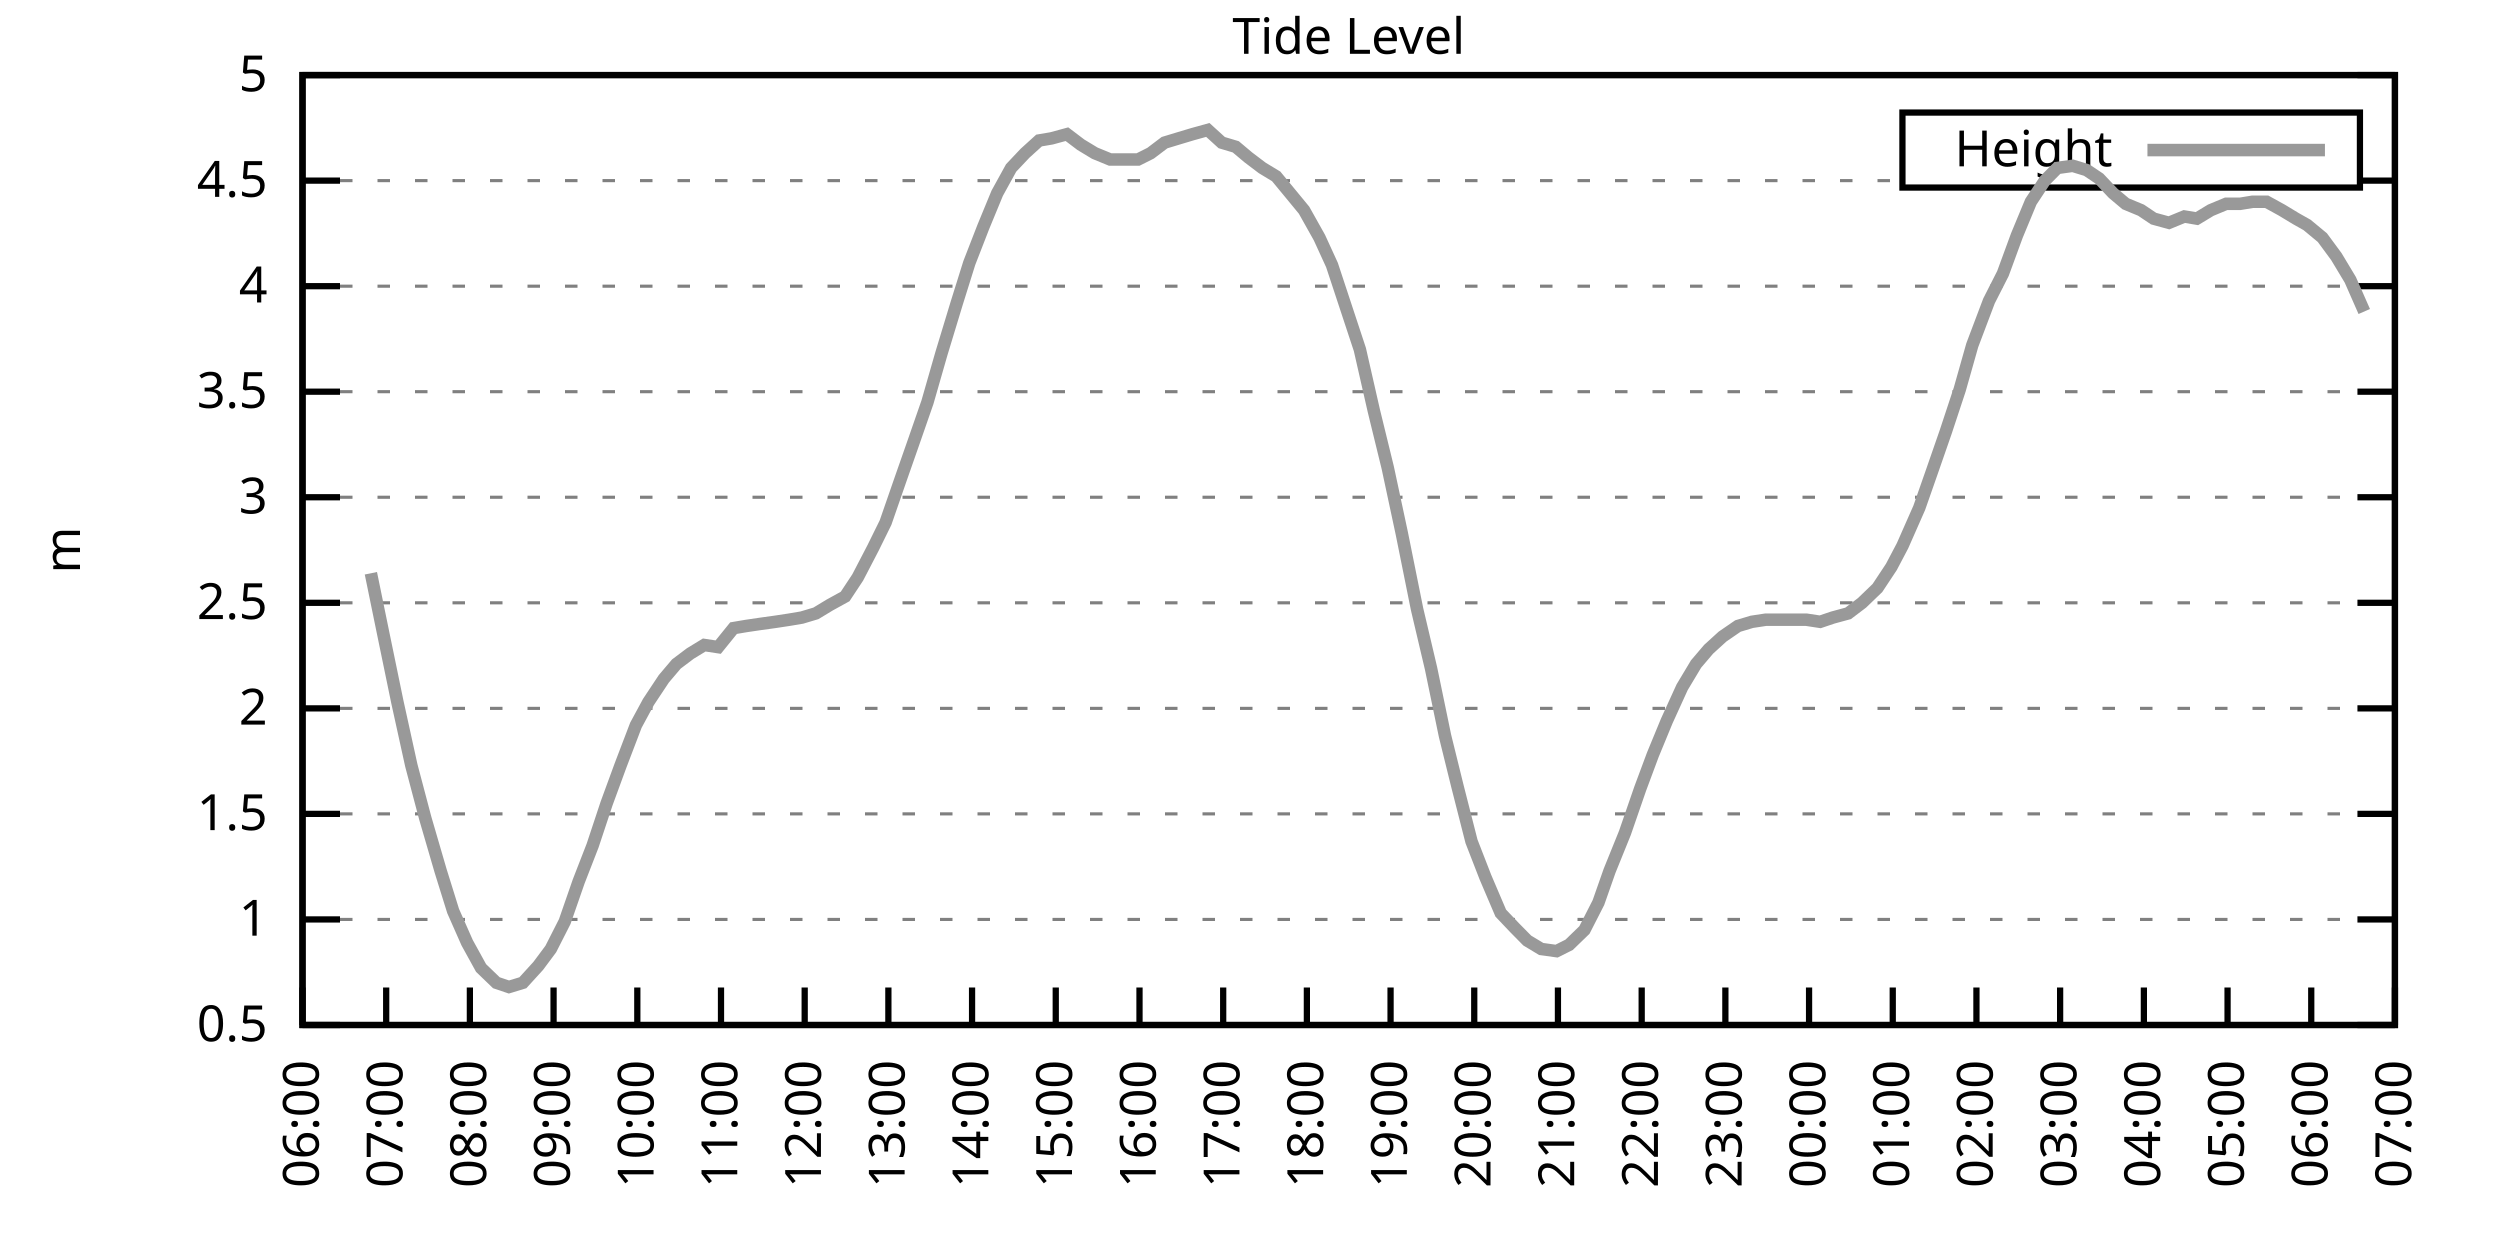
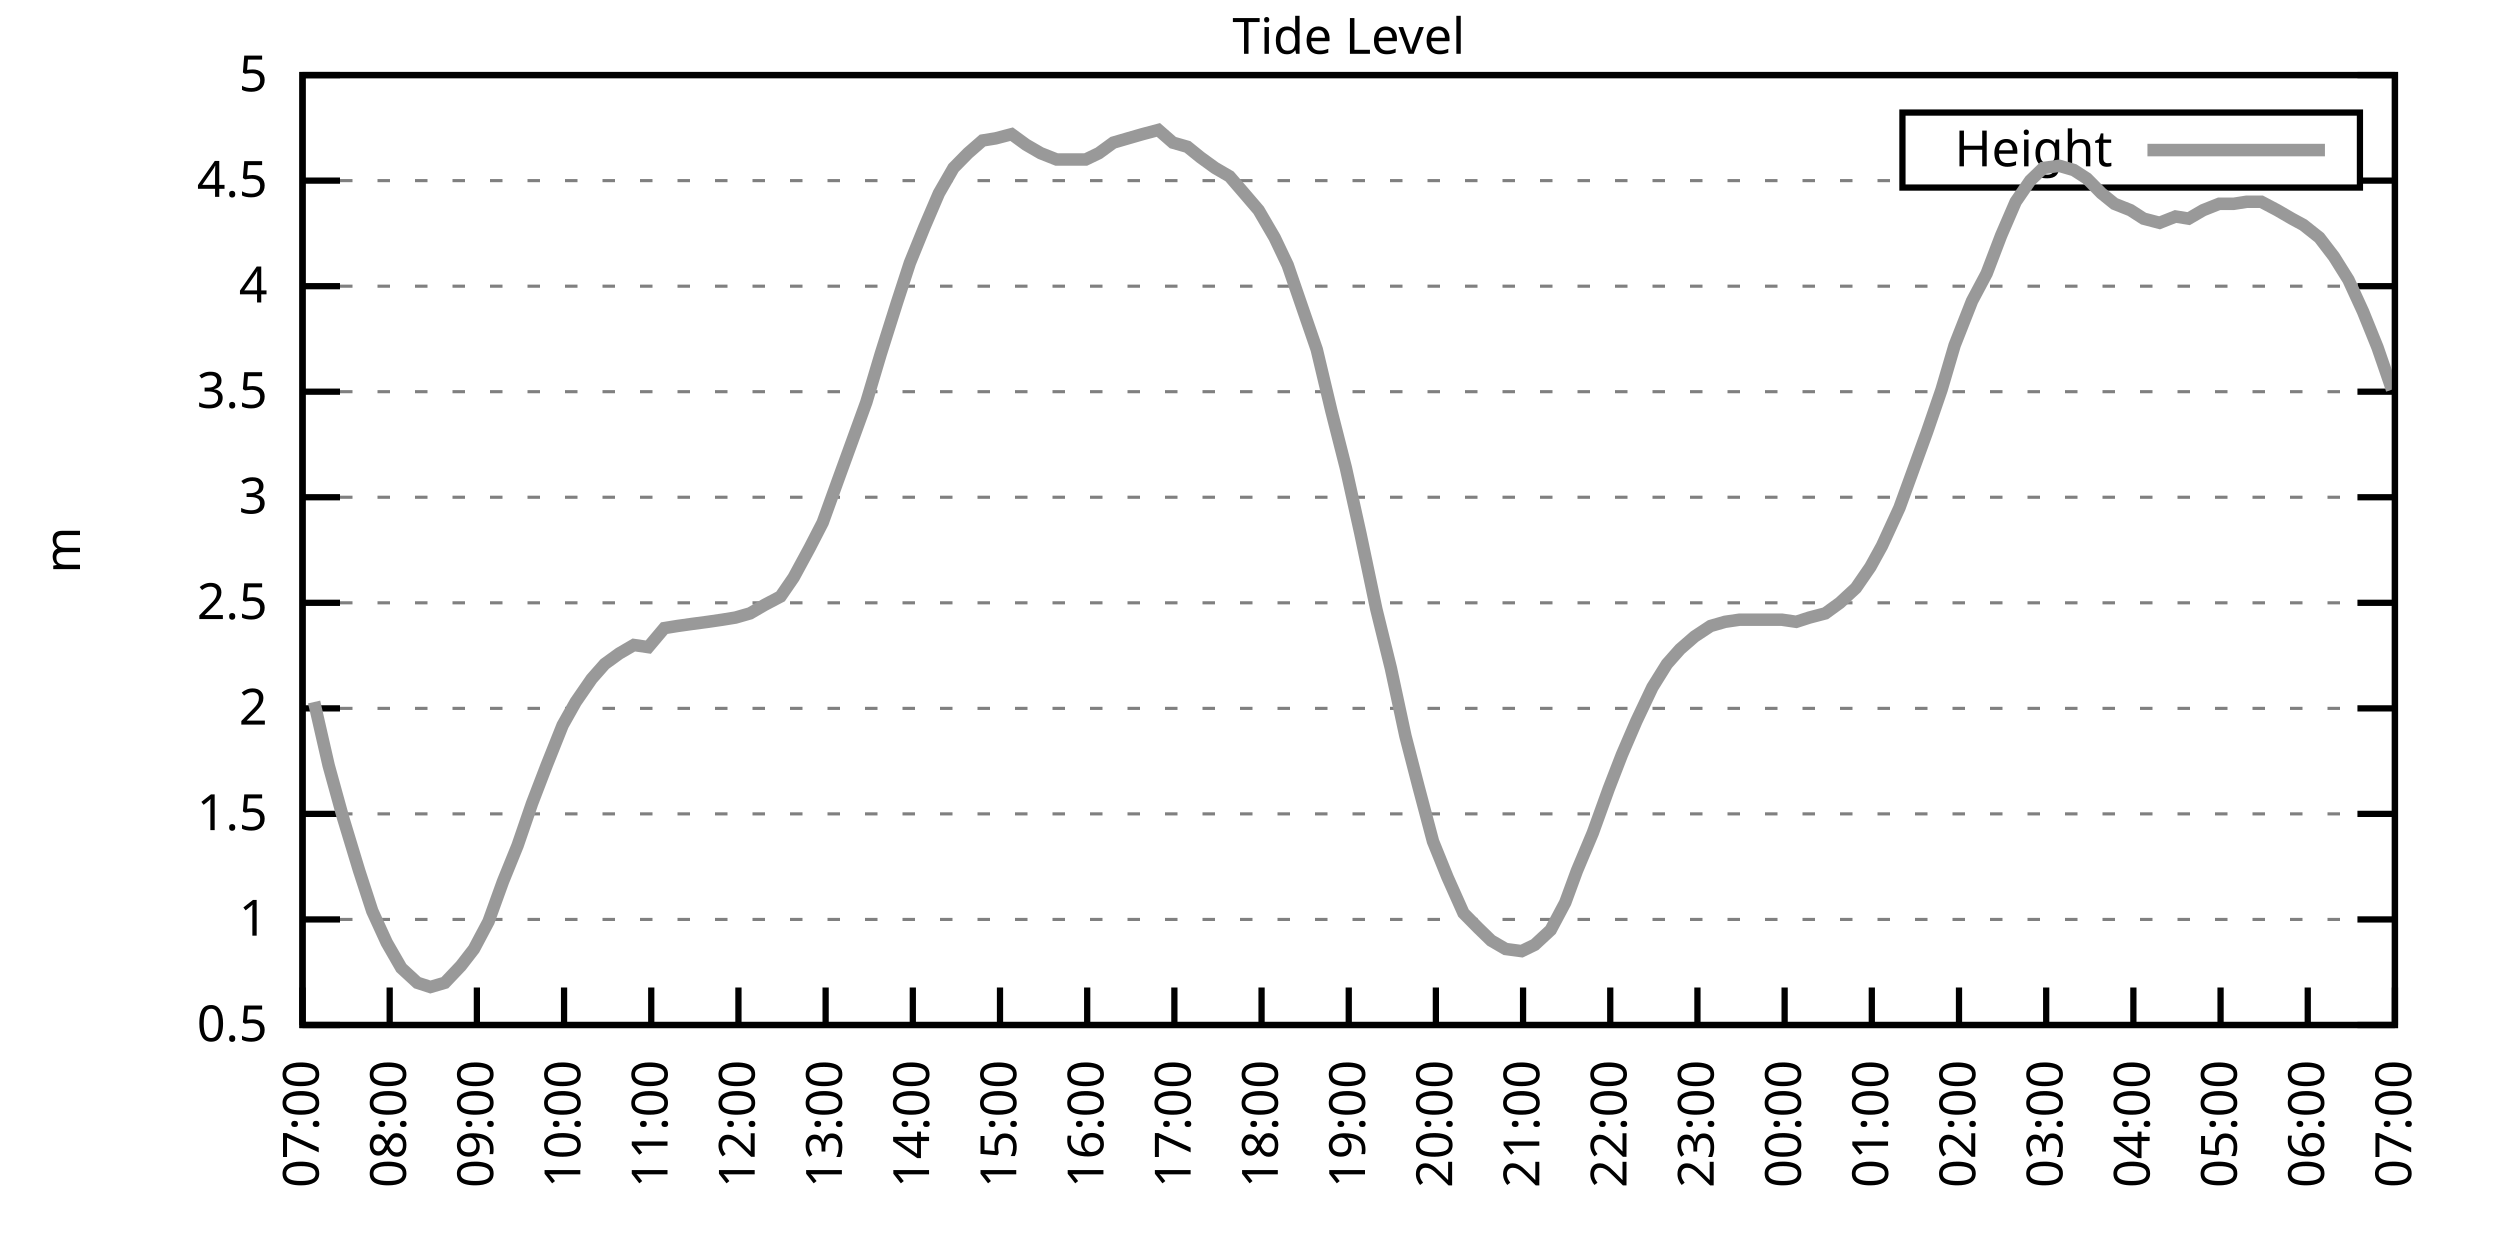
<svg xmlns="http://www.w3.org/2000/svg" xmlns:xlink="http://www.w3.org/1999/xlink" width="400" height="200" viewBox="0 0 400 200">
  <g id="gnuplot_canvas">
    <rect x="0" y="0" width="400" height="200" fill="none" />
    <defs>
      <circle id="gpDot" r="0.5" stroke-width="0.5" stroke="currentColor" />
      <path id="gpPt0" stroke-width="0.333" stroke="currentColor" d="M-1,0 h2 M0,-1 v2" />
      <path id="gpPt1" stroke-width="0.333" stroke="currentColor" d="M-1,-1 L1,1 M1,-1 L-1,1" />
      <path id="gpPt2" stroke-width="0.333" stroke="currentColor" d="M-1,0 L1,0 M0,-1 L0,1 M-1,-1 L1,1 M-1,1 L1,-1" />
      <rect id="gpPt3" stroke-width="0.333" stroke="currentColor" x="-1" y="-1" width="2" height="2" />
      <rect id="gpPt4" stroke-width="0.333" stroke="currentColor" fill="currentColor" x="-1" y="-1" width="2" height="2" />
      <circle id="gpPt5" stroke-width="0.333" stroke="currentColor" cx="0" cy="0" r="1" />
      <use xlink:href="#gpPt5" id="gpPt6" fill="currentColor" stroke="none" />
      <path id="gpPt7" stroke-width="0.333" stroke="currentColor" d="M0,-1.33 L-1.33,0.67 L1.33,0.67 z" />
      <use xlink:href="#gpPt7" id="gpPt8" fill="currentColor" stroke="none" />
      <use xlink:href="#gpPt7" id="gpPt9" stroke="currentColor" transform="rotate(180)" />
      <use xlink:href="#gpPt9" id="gpPt10" fill="currentColor" stroke="none" />
      <use xlink:href="#gpPt3" id="gpPt11" stroke="currentColor" transform="rotate(45)" />
      <use xlink:href="#gpPt11" id="gpPt12" fill="currentColor" stroke="none" />
      <path id="gpPt13" stroke-width="0.333" stroke="currentColor" d="M0,1.330 L1.265,0.411 L0.782,-1.067 L-0.782,-1.076 L-1.265,0.411 z" />
      <use xlink:href="#gpPt13" id="gpPt14" fill="currentColor" stroke="none" />
      <filter id="textbox" filterUnits="objectBoundingBox" x="0" y="0" height="1" width="1">
        <feFlood flood-color="white" flood-opacity="1" result="bgnd" />
        <feComposite in="SourceGraphic" in2="bgnd" operator="atop" />
      </filter>
      <filter id="greybox" filterUnits="objectBoundingBox" x="0" y="0" height="1" width="1">
        <feFlood flood-color="lightgrey" flood-opacity="1" result="grey" />
        <feComposite in="SourceGraphic" in2="grey" operator="atop" />
      </filter>
    </defs>
    <g fill="none" color="white" stroke="currentColor" stroke-width="1.00" stroke-linecap="butt" stroke-linejoin="miter">
</g>
    <g fill="none" color="black" stroke="currentColor" stroke-width="1.00" stroke-linecap="butt" stroke-linejoin="miter">
      <g stroke="none" shape-rendering="crispEdges">
        <polygon fill="rgb(255, 255, 255)" points="48.40,164.00 383.18,164.00 383.18,12.02 48.40,12.02 " />
      </g>
    </g>
    <g fill="none" color="black" stroke="currentColor" stroke-width="1.00" stroke-linecap="butt" stroke-linejoin="miter">
</g>
    <g fill="none" color="black" stroke="black" stroke-width="0.50" stroke-linecap="butt" stroke-linejoin="miter">
</g>
    <g fill="none" color="gray" stroke="currentColor" stroke-width="0.50" stroke-linecap="butt" stroke-linejoin="miter">
      <path stroke="gray" stroke-dasharray="2,4" class="gridline" d="M48.40,164.00 L383.19,164.00  " />
    </g>
    <g fill="none" color="gray" stroke="gray" stroke-width="1.00" stroke-linecap="butt" stroke-linejoin="miter">
</g>
    <g fill="none" color="black" stroke="currentColor" stroke-width="1.00" stroke-linecap="butt" stroke-linejoin="miter">
      <path stroke="black" d="M48.40,164.00 L54.40,164.00 M383.19,164.00 L377.19,164.00  " />
      <g transform="translate(42.80,166.60)" stroke="none" fill="black" font-family="Sans" font-size="8.00" text-anchor="end">
        <text>
          <tspan font-family="Sans"> 0.5</tspan>
        </text>
      </g>
    </g>
    <g fill="none" color="black" stroke="currentColor" stroke-width="1.00" stroke-linecap="butt" stroke-linejoin="miter">
</g>
    <g fill="none" color="black" stroke="black" stroke-width="0.50" stroke-linecap="butt" stroke-linejoin="miter">
</g>
    <g fill="none" color="gray" stroke="currentColor" stroke-width="0.50" stroke-linecap="butt" stroke-linejoin="miter">
      <path stroke="gray" stroke-dasharray="2,4" class="gridline" d="M48.40,147.11 L383.19,147.11  " />
    </g>
    <g fill="none" color="gray" stroke="gray" stroke-width="1.00" stroke-linecap="butt" stroke-linejoin="miter">
</g>
    <g fill="none" color="black" stroke="currentColor" stroke-width="1.00" stroke-linecap="butt" stroke-linejoin="miter">
      <path stroke="black" d="M48.40,147.11 L54.40,147.11 M383.19,147.11 L377.19,147.11  " />
      <g transform="translate(42.80,149.71)" stroke="none" fill="black" font-family="Sans" font-size="8.00" text-anchor="end">
        <text>
          <tspan font-family="Sans"> 1</tspan>
        </text>
      </g>
    </g>
    <g fill="none" color="black" stroke="currentColor" stroke-width="1.00" stroke-linecap="butt" stroke-linejoin="miter">
</g>
    <g fill="none" color="black" stroke="black" stroke-width="0.50" stroke-linecap="butt" stroke-linejoin="miter">
</g>
    <g fill="none" color="gray" stroke="currentColor" stroke-width="0.50" stroke-linecap="butt" stroke-linejoin="miter">
      <path stroke="gray" stroke-dasharray="2,4" class="gridline" d="M48.40,130.22 L383.19,130.22  " />
    </g>
    <g fill="none" color="gray" stroke="gray" stroke-width="1.00" stroke-linecap="butt" stroke-linejoin="miter">
</g>
    <g fill="none" color="black" stroke="currentColor" stroke-width="1.00" stroke-linecap="butt" stroke-linejoin="miter">
      <path stroke="black" d="M48.40,130.22 L54.40,130.22 M383.19,130.22 L377.19,130.22  " />
      <g transform="translate(42.80,132.82)" stroke="none" fill="black" font-family="Sans" font-size="8.00" text-anchor="end">
        <text>
          <tspan font-family="Sans"> 1.5</tspan>
        </text>
      </g>
    </g>
    <g fill="none" color="black" stroke="currentColor" stroke-width="1.00" stroke-linecap="butt" stroke-linejoin="miter">
</g>
    <g fill="none" color="black" stroke="black" stroke-width="0.50" stroke-linecap="butt" stroke-linejoin="miter">
</g>
    <g fill="none" color="gray" stroke="currentColor" stroke-width="0.50" stroke-linecap="butt" stroke-linejoin="miter">
      <path stroke="gray" stroke-dasharray="2,4" class="gridline" d="M48.40,113.34 L383.19,113.34  " />
    </g>
    <g fill="none" color="gray" stroke="gray" stroke-width="1.00" stroke-linecap="butt" stroke-linejoin="miter">
</g>
    <g fill="none" color="black" stroke="currentColor" stroke-width="1.00" stroke-linecap="butt" stroke-linejoin="miter">
      <path stroke="black" d="M48.40,113.34 L54.40,113.34 M383.19,113.34 L377.19,113.34  " />
      <g transform="translate(42.80,115.94)" stroke="none" fill="black" font-family="Sans" font-size="8.00" text-anchor="end">
        <text>
          <tspan font-family="Sans"> 2</tspan>
        </text>
      </g>
    </g>
    <g fill="none" color="black" stroke="currentColor" stroke-width="1.00" stroke-linecap="butt" stroke-linejoin="miter">
</g>
    <g fill="none" color="black" stroke="black" stroke-width="0.50" stroke-linecap="butt" stroke-linejoin="miter">
</g>
    <g fill="none" color="gray" stroke="currentColor" stroke-width="0.50" stroke-linecap="butt" stroke-linejoin="miter">
      <path stroke="gray" stroke-dasharray="2,4" class="gridline" d="M48.40,96.45 L383.19,96.45  " />
    </g>
    <g fill="none" color="gray" stroke="gray" stroke-width="1.00" stroke-linecap="butt" stroke-linejoin="miter">
</g>
    <g fill="none" color="black" stroke="currentColor" stroke-width="1.00" stroke-linecap="butt" stroke-linejoin="miter">
      <path stroke="black" d="M48.40,96.45 L54.40,96.45 M383.19,96.45 L377.19,96.45  " />
      <g transform="translate(42.80,99.05)" stroke="none" fill="black" font-family="Sans" font-size="8.00" text-anchor="end">
        <text>
          <tspan font-family="Sans"> 2.5</tspan>
        </text>
      </g>
    </g>
    <g fill="none" color="black" stroke="currentColor" stroke-width="1.00" stroke-linecap="butt" stroke-linejoin="miter">
</g>
    <g fill="none" color="black" stroke="black" stroke-width="0.50" stroke-linecap="butt" stroke-linejoin="miter">
</g>
    <g fill="none" color="gray" stroke="currentColor" stroke-width="0.50" stroke-linecap="butt" stroke-linejoin="miter">
      <path stroke="gray" stroke-dasharray="2,4" class="gridline" d="M48.40,79.56 L383.19,79.56  " />
    </g>
    <g fill="none" color="gray" stroke="gray" stroke-width="1.00" stroke-linecap="butt" stroke-linejoin="miter">
</g>
    <g fill="none" color="black" stroke="currentColor" stroke-width="1.00" stroke-linecap="butt" stroke-linejoin="miter">
      <path stroke="black" d="M48.40,79.56 L54.40,79.56 M383.19,79.56 L377.19,79.56  " />
      <g transform="translate(42.80,82.16)" stroke="none" fill="black" font-family="Sans" font-size="8.00" text-anchor="end">
        <text>
          <tspan font-family="Sans"> 3</tspan>
        </text>
      </g>
    </g>
    <g fill="none" color="black" stroke="currentColor" stroke-width="1.00" stroke-linecap="butt" stroke-linejoin="miter">
</g>
    <g fill="none" color="black" stroke="black" stroke-width="0.50" stroke-linecap="butt" stroke-linejoin="miter">
</g>
    <g fill="none" color="gray" stroke="currentColor" stroke-width="0.50" stroke-linecap="butt" stroke-linejoin="miter">
      <path stroke="gray" stroke-dasharray="2,4" class="gridline" d="M48.40,62.67 L383.19,62.67  " />
    </g>
    <g fill="none" color="gray" stroke="gray" stroke-width="1.00" stroke-linecap="butt" stroke-linejoin="miter">
</g>
    <g fill="none" color="black" stroke="currentColor" stroke-width="1.00" stroke-linecap="butt" stroke-linejoin="miter">
      <path stroke="black" d="M48.40,62.67 L54.40,62.67 M383.19,62.67 L377.19,62.67  " />
      <g transform="translate(42.80,65.27)" stroke="none" fill="black" font-family="Sans" font-size="8.00" text-anchor="end">
        <text>
          <tspan font-family="Sans"> 3.5</tspan>
        </text>
      </g>
    </g>
    <g fill="none" color="black" stroke="currentColor" stroke-width="1.00" stroke-linecap="butt" stroke-linejoin="miter">
</g>
    <g fill="none" color="black" stroke="black" stroke-width="0.50" stroke-linecap="butt" stroke-linejoin="miter">
</g>
    <g fill="none" color="gray" stroke="currentColor" stroke-width="0.50" stroke-linecap="butt" stroke-linejoin="miter">
      <path stroke="gray" stroke-dasharray="2,4" class="gridline" d="M48.40,45.79 L383.19,45.79  " />
    </g>
    <g fill="none" color="gray" stroke="gray" stroke-width="1.00" stroke-linecap="butt" stroke-linejoin="miter">
</g>
    <g fill="none" color="black" stroke="currentColor" stroke-width="1.00" stroke-linecap="butt" stroke-linejoin="miter">
      <path stroke="black" d="M48.40,45.79 L54.40,45.79 M383.19,45.79 L377.19,45.79  " />
      <g transform="translate(42.80,48.39)" stroke="none" fill="black" font-family="Sans" font-size="8.00" text-anchor="end">
        <text>
          <tspan font-family="Sans"> 4</tspan>
        </text>
      </g>
    </g>
    <g fill="none" color="black" stroke="currentColor" stroke-width="1.00" stroke-linecap="butt" stroke-linejoin="miter">
</g>
    <g fill="none" color="black" stroke="black" stroke-width="0.50" stroke-linecap="butt" stroke-linejoin="miter">
</g>
    <g fill="none" color="gray" stroke="currentColor" stroke-width="0.50" stroke-linecap="butt" stroke-linejoin="miter">
      <path stroke="gray" stroke-dasharray="2,4" class="gridline" d="M48.40,28.90 L304.39,28.90 M377.59,28.90 L383.19,28.90  " />
    </g>
    <g fill="none" color="gray" stroke="gray" stroke-width="1.00" stroke-linecap="butt" stroke-linejoin="miter">
</g>
    <g fill="none" color="black" stroke="currentColor" stroke-width="1.00" stroke-linecap="butt" stroke-linejoin="miter">
      <path stroke="black" d="M48.40,28.90 L54.40,28.90 M383.19,28.90 L377.19,28.90  " />
      <g transform="translate(42.80,31.50)" stroke="none" fill="black" font-family="Sans" font-size="8.00" text-anchor="end">
        <text>
          <tspan font-family="Sans"> 4.5</tspan>
        </text>
      </g>
    </g>
    <g fill="none" color="black" stroke="currentColor" stroke-width="1.00" stroke-linecap="butt" stroke-linejoin="miter">
</g>
    <g fill="none" color="black" stroke="black" stroke-width="0.50" stroke-linecap="butt" stroke-linejoin="miter">
</g>
    <g fill="none" color="gray" stroke="currentColor" stroke-width="0.50" stroke-linecap="butt" stroke-linejoin="miter">
      <path stroke="gray" stroke-dasharray="2,4" class="gridline" d="M48.40,12.01 L383.19,12.01  " />
    </g>
    <g fill="none" color="gray" stroke="gray" stroke-width="1.00" stroke-linecap="butt" stroke-linejoin="miter">
</g>
    <g fill="none" color="black" stroke="currentColor" stroke-width="1.00" stroke-linecap="butt" stroke-linejoin="miter">
      <path stroke="black" d="M48.40,12.01 L54.40,12.01 M383.19,12.01 L377.19,12.01  " />
      <g transform="translate(42.80,14.61)" stroke="none" fill="black" font-family="Sans" font-size="8.00" text-anchor="end">
        <text>
          <tspan font-family="Sans"> 5</tspan>
        </text>
      </g>
    </g>
    <g fill="none" color="black" stroke="currentColor" stroke-width="1.00" stroke-linecap="butt" stroke-linejoin="miter">
      <path stroke="black" d="M48.40,164.00 L48.40,158.00  " />
      <g transform="translate(51.00,169.60) rotate(270.00)" stroke="none" fill="black" font-family="Sans" font-size="8.00" text-anchor="end">
        <text>
-           <tspan font-family="Sans">06:00</tspan>
-         </text>
-       </g>
-     </g>
-     <g fill="none" color="black" stroke="currentColor" stroke-width="1.00" stroke-linecap="butt" stroke-linejoin="miter">
-       <path stroke="black" d="M61.79,164.00 L61.79,158.00  " />
-       <g transform="translate(64.39,169.60) rotate(270.00)" stroke="none" fill="black" font-family="Sans" font-size="8.00" text-anchor="end">
-         <text>
          <tspan font-family="Sans">07:00</tspan>
        </text>
      </g>
    </g>
    <g fill="none" color="black" stroke="currentColor" stroke-width="1.00" stroke-linecap="butt" stroke-linejoin="miter">
-       <path stroke="black" d="M75.18,164.00 L75.18,158.00  " />
-       <g transform="translate(77.78,169.60) rotate(270.00)" stroke="none" fill="black" font-family="Sans" font-size="8.00" text-anchor="end">
+       <path stroke="black" d="M62.35,164.00 L62.35,158.00  " />
+       <g transform="translate(64.95,169.60) rotate(270.00)" stroke="none" fill="black" font-family="Sans" font-size="8.00" text-anchor="end">
        <text>
          <tspan font-family="Sans">08:00</tspan>
        </text>
      </g>
    </g>
    <g fill="none" color="black" stroke="currentColor" stroke-width="1.00" stroke-linecap="butt" stroke-linejoin="miter">
-       <path stroke="black" d="M88.57,164.00 L88.57,158.00  " />
-       <g transform="translate(91.17,169.60) rotate(270.00)" stroke="none" fill="black" font-family="Sans" font-size="8.00" text-anchor="end">
+       <path stroke="black" d="M76.30,164.00 L76.30,158.00  " />
+       <g transform="translate(78.90,169.60) rotate(270.00)" stroke="none" fill="black" font-family="Sans" font-size="8.00" text-anchor="end">
        <text>
          <tspan font-family="Sans">09:00</tspan>
        </text>
      </g>
    </g>
    <g fill="none" color="black" stroke="currentColor" stroke-width="1.00" stroke-linecap="butt" stroke-linejoin="miter">
-       <path stroke="black" d="M101.97,164.00 L101.97,158.00  " />
-       <g transform="translate(104.57,169.60) rotate(270.00)" stroke="none" fill="black" font-family="Sans" font-size="8.00" text-anchor="end">
+       <path stroke="black" d="M90.25,164.00 L90.25,158.00  " />
+       <g transform="translate(92.85,169.60) rotate(270.00)" stroke="none" fill="black" font-family="Sans" font-size="8.00" text-anchor="end">
        <text>
          <tspan font-family="Sans">10:00</tspan>
        </text>
      </g>
    </g>
    <g fill="none" color="black" stroke="currentColor" stroke-width="1.00" stroke-linecap="butt" stroke-linejoin="miter">
-       <path stroke="black" d="M115.36,164.00 L115.36,158.00  " />
-       <g transform="translate(117.96,169.60) rotate(270.00)" stroke="none" fill="black" font-family="Sans" font-size="8.00" text-anchor="end">
+       <path stroke="black" d="M104.20,164.00 L104.20,158.00  " />
+       <g transform="translate(106.80,169.60) rotate(270.00)" stroke="none" fill="black" font-family="Sans" font-size="8.00" text-anchor="end">
        <text>
          <tspan font-family="Sans">11:00</tspan>
        </text>
      </g>
    </g>
    <g fill="none" color="black" stroke="currentColor" stroke-width="1.00" stroke-linecap="butt" stroke-linejoin="miter">
-       <path stroke="black" d="M128.75,164.00 L128.75,158.00  " />
-       <g transform="translate(131.35,169.60) rotate(270.00)" stroke="none" fill="black" font-family="Sans" font-size="8.00" text-anchor="end">
+       <path stroke="black" d="M118.15,164.00 L118.15,158.00  " />
+       <g transform="translate(120.75,169.60) rotate(270.00)" stroke="none" fill="black" font-family="Sans" font-size="8.00" text-anchor="end">
        <text>
          <tspan font-family="Sans">12:00</tspan>
        </text>
      </g>
    </g>
    <g fill="none" color="black" stroke="currentColor" stroke-width="1.00" stroke-linecap="butt" stroke-linejoin="miter">
-       <path stroke="black" d="M142.14,164.00 L142.14,158.00  " />
-       <g transform="translate(144.74,169.60) rotate(270.00)" stroke="none" fill="black" font-family="Sans" font-size="8.00" text-anchor="end">
+       <path stroke="black" d="M132.10,164.00 L132.10,158.00  " />
+       <g transform="translate(134.70,169.60) rotate(270.00)" stroke="none" fill="black" font-family="Sans" font-size="8.00" text-anchor="end">
        <text>
          <tspan font-family="Sans">13:00</tspan>
        </text>
      </g>
    </g>
    <g fill="none" color="black" stroke="currentColor" stroke-width="1.00" stroke-linecap="butt" stroke-linejoin="miter">
-       <path stroke="black" d="M155.53,164.00 L155.53,158.00  " />
-       <g transform="translate(158.13,169.60) rotate(270.00)" stroke="none" fill="black" font-family="Sans" font-size="8.00" text-anchor="end">
+       <path stroke="black" d="M146.05,164.00 L146.05,158.00  " />
+       <g transform="translate(148.65,169.60) rotate(270.00)" stroke="none" fill="black" font-family="Sans" font-size="8.00" text-anchor="end">
        <text>
          <tspan font-family="Sans">14:00</tspan>
        </text>
      </g>
    </g>
    <g fill="none" color="black" stroke="currentColor" stroke-width="1.00" stroke-linecap="butt" stroke-linejoin="miter">
-       <path stroke="black" d="M168.92,164.00 L168.92,158.00  " />
-       <g transform="translate(171.52,169.60) rotate(270.00)" stroke="none" fill="black" font-family="Sans" font-size="8.00" text-anchor="end">
+       <path stroke="black" d="M160.00,164.00 L160.00,158.00  " />
+       <g transform="translate(162.60,169.60) rotate(270.00)" stroke="none" fill="black" font-family="Sans" font-size="8.00" text-anchor="end">
        <text>
          <tspan font-family="Sans">15:00</tspan>
        </text>
      </g>
    </g>
    <g fill="none" color="black" stroke="currentColor" stroke-width="1.00" stroke-linecap="butt" stroke-linejoin="miter">
-       <path stroke="black" d="M182.32,164.00 L182.32,158.00  " />
-       <g transform="translate(184.92,169.60) rotate(270.00)" stroke="none" fill="black" font-family="Sans" font-size="8.00" text-anchor="end">
+       <path stroke="black" d="M173.95,164.00 L173.95,158.00  " />
+       <g transform="translate(176.55,169.60) rotate(270.00)" stroke="none" fill="black" font-family="Sans" font-size="8.00" text-anchor="end">
        <text>
          <tspan font-family="Sans">16:00</tspan>
        </text>
      </g>
    </g>
    <g fill="none" color="black" stroke="currentColor" stroke-width="1.00" stroke-linecap="butt" stroke-linejoin="miter">
-       <path stroke="black" d="M195.71,164.00 L195.71,158.00  " />
-       <g transform="translate(198.31,169.60) rotate(270.00)" stroke="none" fill="black" font-family="Sans" font-size="8.00" text-anchor="end">
+       <path stroke="black" d="M187.90,164.00 L187.90,158.00  " />
+       <g transform="translate(190.50,169.60) rotate(270.00)" stroke="none" fill="black" font-family="Sans" font-size="8.00" text-anchor="end">
        <text>
          <tspan font-family="Sans">17:00</tspan>
        </text>
      </g>
    </g>
    <g fill="none" color="black" stroke="currentColor" stroke-width="1.00" stroke-linecap="butt" stroke-linejoin="miter">
-       <path stroke="black" d="M209.10,164.00 L209.10,158.00  " />
-       <g transform="translate(211.70,169.60) rotate(270.00)" stroke="none" fill="black" font-family="Sans" font-size="8.00" text-anchor="end">
+       <path stroke="black" d="M201.85,164.00 L201.85,158.00  " />
+       <g transform="translate(204.45,169.60) rotate(270.00)" stroke="none" fill="black" font-family="Sans" font-size="8.00" text-anchor="end">
        <text>
          <tspan font-family="Sans">18:00</tspan>
        </text>
      </g>
    </g>
    <g fill="none" color="black" stroke="currentColor" stroke-width="1.00" stroke-linecap="butt" stroke-linejoin="miter">
-       <path stroke="black" d="M222.49,164.00 L222.49,158.00  " />
-       <g transform="translate(225.09,169.60) rotate(270.00)" stroke="none" fill="black" font-family="Sans" font-size="8.00" text-anchor="end">
+       <path stroke="black" d="M215.80,164.00 L215.80,158.00  " />
+       <g transform="translate(218.40,169.60) rotate(270.00)" stroke="none" fill="black" font-family="Sans" font-size="8.00" text-anchor="end">
        <text>
          <tspan font-family="Sans">19:00</tspan>
        </text>
      </g>
    </g>
    <g fill="none" color="black" stroke="currentColor" stroke-width="1.00" stroke-linecap="butt" stroke-linejoin="miter">
-       <path stroke="black" d="M235.88,164.00 L235.88,158.00  " />
-       <g transform="translate(238.48,169.60) rotate(270.00)" stroke="none" fill="black" font-family="Sans" font-size="8.00" text-anchor="end">
+       <path stroke="black" d="M229.74,164.00 L229.74,158.00  " />
+       <g transform="translate(232.34,169.60) rotate(270.00)" stroke="none" fill="black" font-family="Sans" font-size="8.00" text-anchor="end">
        <text>
          <tspan font-family="Sans">20:00</tspan>
        </text>
      </g>
    </g>
    <g fill="none" color="black" stroke="currentColor" stroke-width="1.00" stroke-linecap="butt" stroke-linejoin="miter">
-       <path stroke="black" d="M249.27,164.00 L249.27,158.00  " />
-       <g transform="translate(251.87,169.60) rotate(270.00)" stroke="none" fill="black" font-family="Sans" font-size="8.00" text-anchor="end">
+       <path stroke="black" d="M243.69,164.00 L243.69,158.00  " />
+       <g transform="translate(246.29,169.60) rotate(270.00)" stroke="none" fill="black" font-family="Sans" font-size="8.00" text-anchor="end">
        <text>
          <tspan font-family="Sans">21:00</tspan>
        </text>
      </g>
    </g>
    <g fill="none" color="black" stroke="currentColor" stroke-width="1.00" stroke-linecap="butt" stroke-linejoin="miter">
-       <path stroke="black" d="M262.67,164.00 L262.67,158.00  " />
-       <g transform="translate(265.27,169.60) rotate(270.00)" stroke="none" fill="black" font-family="Sans" font-size="8.00" text-anchor="end">
+       <path stroke="black" d="M257.64,164.00 L257.64,158.00  " />
+       <g transform="translate(260.24,169.60) rotate(270.00)" stroke="none" fill="black" font-family="Sans" font-size="8.00" text-anchor="end">
        <text>
          <tspan font-family="Sans">22:00</tspan>
        </text>
      </g>
    </g>
    <g fill="none" color="black" stroke="currentColor" stroke-width="1.00" stroke-linecap="butt" stroke-linejoin="miter">
-       <path stroke="black" d="M276.06,164.00 L276.06,158.00  " />
-       <g transform="translate(278.66,169.60) rotate(270.00)" stroke="none" fill="black" font-family="Sans" font-size="8.00" text-anchor="end">
+       <path stroke="black" d="M271.59,164.00 L271.59,158.00  " />
+       <g transform="translate(274.19,169.60) rotate(270.00)" stroke="none" fill="black" font-family="Sans" font-size="8.00" text-anchor="end">
        <text>
          <tspan font-family="Sans">23:00</tspan>
        </text>
      </g>
    </g>
    <g fill="none" color="black" stroke="currentColor" stroke-width="1.00" stroke-linecap="butt" stroke-linejoin="miter">
-       <path stroke="black" d="M289.45,164.00 L289.45,158.00  " />
-       <g transform="translate(292.05,169.60) rotate(270.00)" stroke="none" fill="black" font-family="Sans" font-size="8.00" text-anchor="end">
+       <path stroke="black" d="M285.54,164.00 L285.54,158.00  " />
+       <g transform="translate(288.14,169.60) rotate(270.00)" stroke="none" fill="black" font-family="Sans" font-size="8.00" text-anchor="end">
        <text>
          <tspan font-family="Sans">00:00</tspan>
        </text>
      </g>
    </g>
    <g fill="none" color="black" stroke="currentColor" stroke-width="1.00" stroke-linecap="butt" stroke-linejoin="miter">
-       <path stroke="black" d="M302.84,164.00 L302.84,158.00  " />
-       <g transform="translate(305.44,169.60) rotate(270.00)" stroke="none" fill="black" font-family="Sans" font-size="8.00" text-anchor="end">
+       <path stroke="black" d="M299.49,164.00 L299.49,158.00  " />
+       <g transform="translate(302.09,169.60) rotate(270.00)" stroke="none" fill="black" font-family="Sans" font-size="8.00" text-anchor="end">
        <text>
          <tspan font-family="Sans">01:00</tspan>
        </text>
      </g>
    </g>
    <g fill="none" color="black" stroke="currentColor" stroke-width="1.00" stroke-linecap="butt" stroke-linejoin="miter">
-       <path stroke="black" d="M316.23,164.00 L316.23,158.00  " />
-       <g transform="translate(318.83,169.60) rotate(270.00)" stroke="none" fill="black" font-family="Sans" font-size="8.00" text-anchor="end">
+       <path stroke="black" d="M313.44,164.00 L313.44,158.00  " />
+       <g transform="translate(316.04,169.60) rotate(270.00)" stroke="none" fill="black" font-family="Sans" font-size="8.00" text-anchor="end">
        <text>
          <tspan font-family="Sans">02:00</tspan>
        </text>
      </g>
    </g>
    <g fill="none" color="black" stroke="currentColor" stroke-width="1.00" stroke-linecap="butt" stroke-linejoin="miter">
-       <path stroke="black" d="M329.62,164.00 L329.62,158.00  " />
-       <g transform="translate(332.22,169.60) rotate(270.00)" stroke="none" fill="black" font-family="Sans" font-size="8.00" text-anchor="end">
+       <path stroke="black" d="M327.39,164.00 L327.39,158.00  " />
+       <g transform="translate(329.99,169.60) rotate(270.00)" stroke="none" fill="black" font-family="Sans" font-size="8.00" text-anchor="end">
        <text>
          <tspan font-family="Sans">03:00</tspan>
        </text>
      </g>
    </g>
    <g fill="none" color="black" stroke="currentColor" stroke-width="1.00" stroke-linecap="butt" stroke-linejoin="miter">
-       <path stroke="black" d="M343.02,164.00 L343.02,158.00  " />
-       <g transform="translate(345.62,169.60) rotate(270.00)" stroke="none" fill="black" font-family="Sans" font-size="8.00" text-anchor="end">
+       <path stroke="black" d="M341.34,164.00 L341.34,158.00  " />
+       <g transform="translate(343.94,169.60) rotate(270.00)" stroke="none" fill="black" font-family="Sans" font-size="8.00" text-anchor="end">
        <text>
          <tspan font-family="Sans">04:00</tspan>
        </text>
      </g>
    </g>
    <g fill="none" color="black" stroke="currentColor" stroke-width="1.00" stroke-linecap="butt" stroke-linejoin="miter">
-       <path stroke="black" d="M356.41,164.00 L356.41,158.00  " />
-       <g transform="translate(359.01,169.60) rotate(270.00)" stroke="none" fill="black" font-family="Sans" font-size="8.00" text-anchor="end">
+       <path stroke="black" d="M355.29,164.00 L355.29,158.00  " />
+       <g transform="translate(357.89,169.60) rotate(270.00)" stroke="none" fill="black" font-family="Sans" font-size="8.00" text-anchor="end">
        <text>
          <tspan font-family="Sans">05:00</tspan>
        </text>
      </g>
    </g>
    <g fill="none" color="black" stroke="currentColor" stroke-width="1.00" stroke-linecap="butt" stroke-linejoin="miter">
-       <path stroke="black" d="M369.80,164.00 L369.80,158.00  " />
-       <g transform="translate(372.40,169.60) rotate(270.00)" stroke="none" fill="black" font-family="Sans" font-size="8.00" text-anchor="end">
+       <path stroke="black" d="M369.24,164.00 L369.24,158.00  " />
+       <g transform="translate(371.84,169.60) rotate(270.00)" stroke="none" fill="black" font-family="Sans" font-size="8.00" text-anchor="end">
        <text>
          <tspan font-family="Sans">06:00</tspan>
        </text>
      </g>
    </g>
    <g fill="none" color="black" stroke="currentColor" stroke-width="1.00" stroke-linecap="butt" stroke-linejoin="miter">
      <path stroke="black" d="M383.19,164.00 L383.19,158.00  " />
      <g transform="translate(385.79,169.60) rotate(270.00)" stroke="none" fill="black" font-family="Sans" font-size="8.00" text-anchor="end">
        <text>
          <tspan font-family="Sans">07:00</tspan>
        </text>
      </g>
    </g>
    <g fill="none" color="black" stroke="currentColor" stroke-width="1.00" stroke-linecap="butt" stroke-linejoin="miter">
</g>
    <g fill="none" color="black" stroke="currentColor" stroke-width="1.00" stroke-linecap="butt" stroke-linejoin="miter">
      <path stroke="black" d="M48.40,12.01 L48.40,164.00 L383.19,164.00 L383.19,12.01 L48.40,12.01 Z  " />
    </g>
    <g fill="none" color="black" stroke="currentColor" stroke-width="1.00" stroke-linecap="butt" stroke-linejoin="miter">
</g>
    <g fill="none" color="black" stroke="currentColor" stroke-width="1.00" stroke-linecap="butt" stroke-linejoin="miter">
      <path stroke="black" d="M304.39,30.01 L304.39,18.01 L377.59,18.01 L377.59,30.01 L304.39,30.01 Z  " />
    </g>
    <g id="Tide_level_plot_1">
      <g fill="none" color="white" stroke="black" stroke-width="2.00" stroke-linecap="butt" stroke-linejoin="miter">
</g>
      <g fill="none" color="black" stroke="currentColor" stroke-width="2.00" stroke-linecap="butt" stroke-linejoin="miter">
        <g transform="translate(337.99,26.61)" stroke="none" fill="black" font-family="Sans" font-size="8.00" text-anchor="end">
          <text>
            <tspan font-family="Sans">Height</tspan>
          </text>
        </g>
      </g>
      <g fill="none" color="black" stroke="currentColor" stroke-width="2.00" stroke-linecap="butt" stroke-linejoin="miter">
-         <path stroke="rgb(153, 153, 153)" d="M343.59,24.01 L371.99,24.01 M59.34,91.72 L61.35,101.52 L63.58,112.32 L65.81,122.46 L68.04,130.90 L70.50,139.34   L72.50,145.76 L74.74,150.83 L76.97,154.88 L79.42,157.24 L81.43,157.92 L83.66,157.24 L86.12,154.54 L88.13,151.84   L90.36,147.45 L92.59,141.03 L94.82,135.29 L97.06,128.54 L99.29,122.46 L101.74,116.04 L103.75,112.32 L106.21,108.61   L108.22,106.24 L110.45,104.56 L112.68,103.20 L114.91,103.54 L117.37,100.50 L119.38,100.16 L121.61,99.83 L124.06,99.49   L126.29,99.15 L128.30,98.81 L130.54,98.14 L132.77,96.79 L135.22,95.44 L137.23,92.40 L139.69,87.67 L141.69,83.61   L144.15,76.52 L146.16,70.78 L148.39,64.36 L150.62,56.59 L153.08,48.49 L155.09,42.07 L157.32,36.33 L159.55,30.92   L161.78,26.87 L164.01,24.51 L166.25,22.48 L168.25,22.14 L170.71,21.47 L172.94,23.16 L175.17,24.51 L177.63,25.52   L179.64,25.52 L182.09,25.52 L184.10,24.51 L186.33,22.82 L188.57,22.14 L190.80,21.47 L193.25,20.79 L195.48,22.82   L197.72,23.49 L199.73,25.18 L201.96,26.87 L204.19,28.22 L206.42,30.92 L208.65,33.63 L211.11,38.02 L213.12,42.41   L217.58,55.92 L219.81,65.71 L222.04,74.83 L224.28,85.30 L226.73,97.46 L228.96,106.92 L231.20,117.73 L233.20,125.83   L235.44,134.62 L237.67,140.36 L240.12,146.10 L242.36,148.46 L244.36,150.49 L246.60,151.84 L249.05,152.18 L251.06,151.17   L253.51,148.80 L255.75,144.41 L257.53,139.34 L259.99,133.26 L262.44,126.17 L264.45,120.77 L266.68,115.36 L269.14,109.96   L271.37,106.24 L273.38,103.88 L275.61,101.85 L278.07,100.16 L280.30,99.49 L282.53,99.15 L284.76,99.15 L286.77,99.15   L289.00,99.15 L291.23,99.49 L293.24,98.81 L295.70,98.14 L297.93,96.45 L300.39,94.08 L302.62,90.71 L304.40,87.33   L307.08,81.25 L309.09,75.51 L311.32,69.09 L313.55,62.34 L315.56,55.24 L318.24,48.15 L320.47,43.76 L322.70,37.68   L324.94,32.28 L327.17,28.90 L329.18,26.87 L331.63,26.53 L333.86,27.21 L335.87,28.56 L338.10,30.92 L340.11,32.61   L342.57,33.63 L344.58,34.98 L347.03,35.65 L349.49,34.64 L351.50,34.98 L353.73,33.63 L356.18,32.61 L358.42,32.61   L360.42,32.28 L362.66,32.28 L365.11,33.63 L367.34,34.98 L369.13,35.99 L371.58,38.02 L373.82,41.06 L376.05,44.77   L378.28,49.84  " />
+         <path stroke="rgb(153, 153, 153)" d="M343.59,24.01 L371.99,24.01 M50.26,112.32 L52.58,122.46 L54.91,130.90 L57.47,139.34 L59.56,145.76 L61.88,150.83   L64.21,154.88 L66.77,157.24 L68.86,157.92 L71.18,157.24 L73.74,154.54 L75.83,151.84 L78.16,147.45 L80.48,141.03   L82.81,135.29 L85.13,128.54 L87.46,122.46 L90.02,116.04 L92.11,112.32 L94.67,108.61 L96.76,106.24 L99.08,104.56   L101.41,103.20 L103.73,103.54 L106.29,100.50 L108.38,100.16 L110.71,99.83 L113.27,99.49 L115.59,99.15 L117.68,98.81   L120.01,98.14 L122.33,96.79 L124.89,95.44 L126.98,92.40 L129.54,87.67 L131.63,83.61 L134.19,76.52 L136.28,70.78   L138.61,64.36 L140.93,56.59 L143.49,48.49 L145.58,42.07 L147.91,36.33 L150.23,30.92 L152.56,26.87 L154.88,24.51   L157.21,22.48 L159.30,22.14 L161.86,21.47 L164.18,23.16 L166.51,24.51 L169.06,25.52 L171.16,25.52 L173.71,25.52   L175.81,24.51 L178.13,22.82 L180.46,22.14 L182.78,21.47 L185.34,20.79 L187.66,22.82 L189.99,23.49 L192.08,25.18   L194.41,26.87 L196.73,28.22 L199.06,30.92 L201.38,33.63 L203.94,38.02 L206.03,42.41 L210.68,55.92 L213.01,65.71   L215.33,74.83 L217.65,85.30 L220.21,97.46 L222.54,106.92 L224.86,117.73 L226.95,125.83 L229.28,134.62 L231.60,140.36   L234.16,146.10 L236.49,148.46 L238.58,150.49 L240.90,151.84 L243.46,152.18 L245.55,151.17 L248.11,148.80 L250.44,144.41   L252.30,139.34 L254.85,133.26 L257.41,126.17 L259.50,120.77 L261.83,115.36 L264.39,109.96 L266.71,106.24 L268.80,103.88   L271.13,101.85 L273.69,100.16 L276.01,99.49 L278.34,99.15 L280.66,99.15 L282.75,99.15 L285.08,99.15 L287.40,99.49   L289.50,98.81 L292.05,98.14 L294.38,96.45 L296.94,94.08 L299.26,90.71 L301.12,87.33 L303.91,81.25 L306.00,75.51   L308.33,69.09 L310.65,62.34 L312.74,55.24 L315.53,48.15 L317.86,43.76 L320.18,37.68 L322.51,32.28 L324.83,28.90   L326.93,26.87 L329.48,26.53 L331.81,27.21 L333.90,28.56 L336.23,30.92 L338.32,32.61 L340.88,33.63 L342.97,34.98   L345.53,35.65 L348.08,34.64 L350.18,34.98 L352.50,33.63 L355.06,32.61 L357.38,32.61 L359.48,32.28 L361.80,32.28   L364.36,33.63 L366.68,34.98 L368.54,35.99 L371.10,38.02 L373.43,41.06 L375.75,44.77 L378.08,49.84 L380.40,55.58   L382.73,62.34  " />
      </g>
    </g>
    <g fill="none" color="black" stroke="currentColor" stroke-width="2.00" stroke-linecap="butt" stroke-linejoin="miter">
</g>
    <g fill="none" color="black" stroke="black" stroke-width="1.00" stroke-linecap="butt" stroke-linejoin="miter">
</g>
    <g fill="none" color="black" stroke="currentColor" stroke-width="1.00" stroke-linecap="butt" stroke-linejoin="miter">
      <path stroke="black" d="M48.40,12.01 L48.40,164.00 L383.19,164.00 L383.19,12.01 L48.40,12.01 Z  " />
      <g transform="translate(12.80,88.01) rotate(270.00)" stroke="none" fill="black" font-family="Sans" font-size="8.00" text-anchor="middle">
        <text>
          <tspan font-family="Sans">m</tspan>
        </text>
      </g>
    </g>
    <g fill="none" color="black" stroke="currentColor" stroke-width="1.00" stroke-linecap="butt" stroke-linejoin="miter">
</g>
    <g fill="none" color="black" stroke="currentColor" stroke-width="1.00" stroke-linecap="butt" stroke-linejoin="miter">
      <g transform="translate(215.79,8.61)" stroke="none" fill="black" font-family="Sans" font-size="8.00" text-anchor="middle">
        <text>
          <tspan font-family="Sans">Tide Level</tspan>
        </text>
      </g>
    </g>
    <g fill="none" color="black" stroke="currentColor" stroke-width="1.00" stroke-linecap="butt" stroke-linejoin="miter">
</g>
  </g>
</svg>
